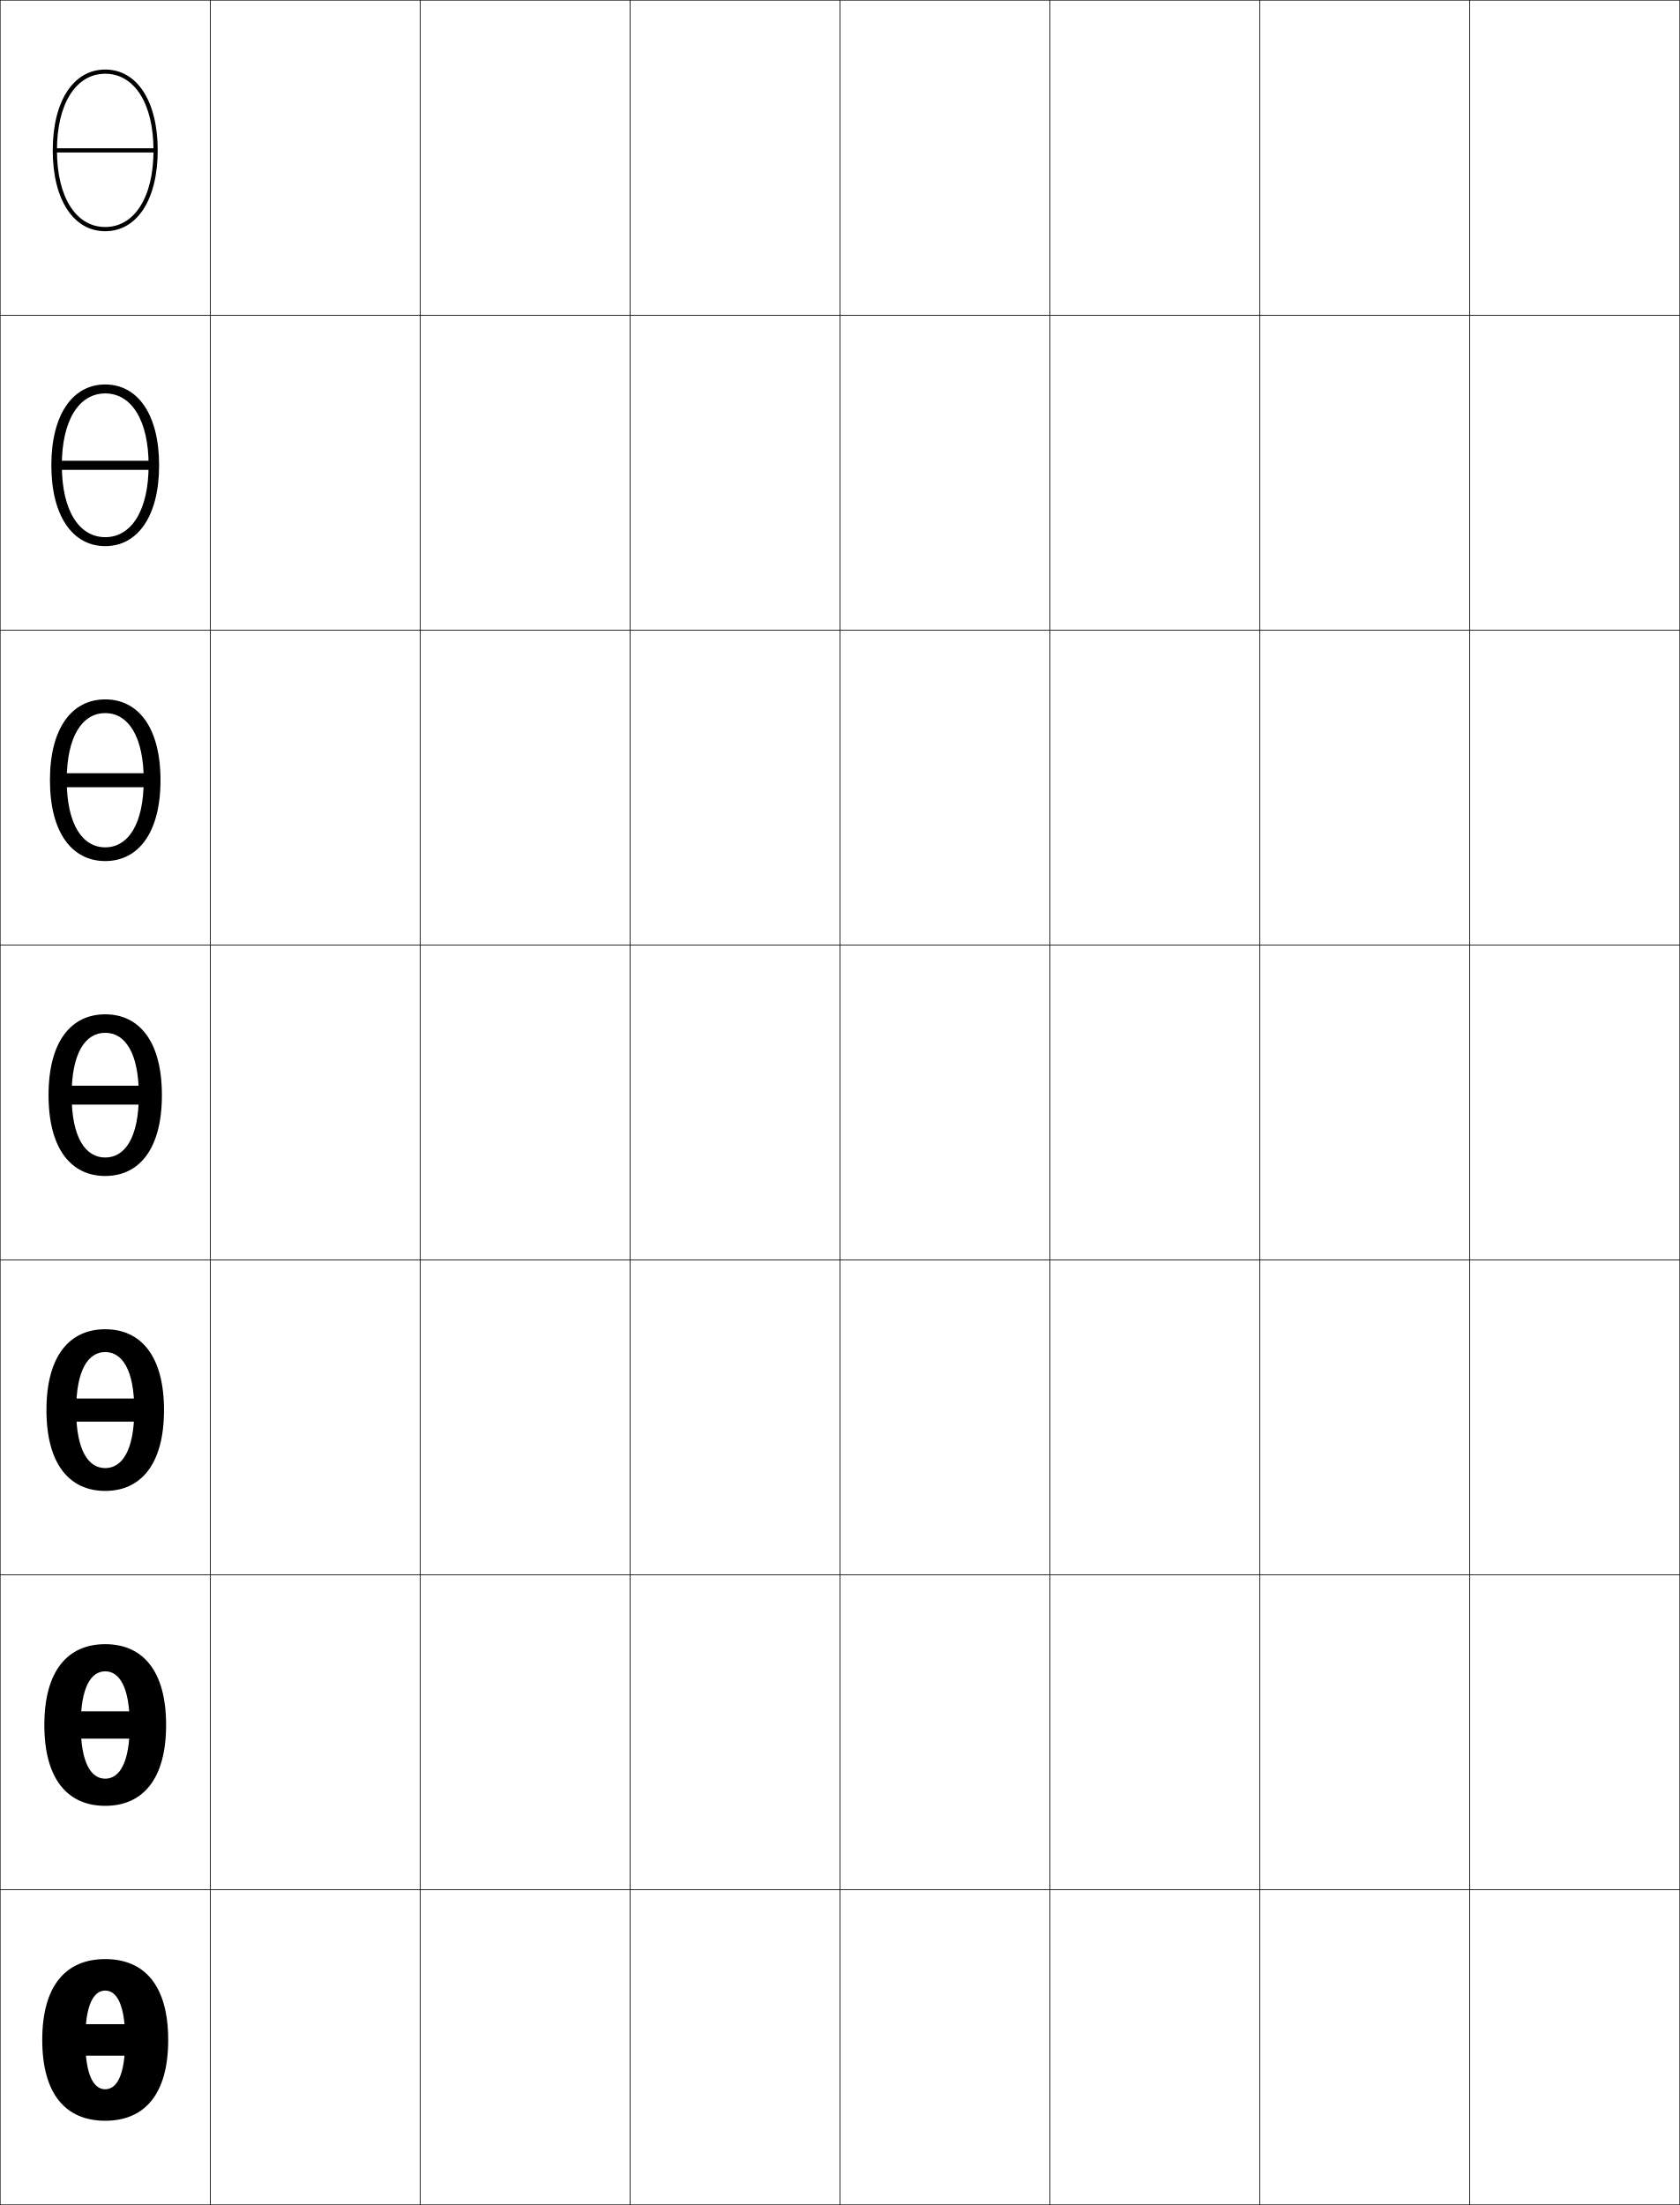
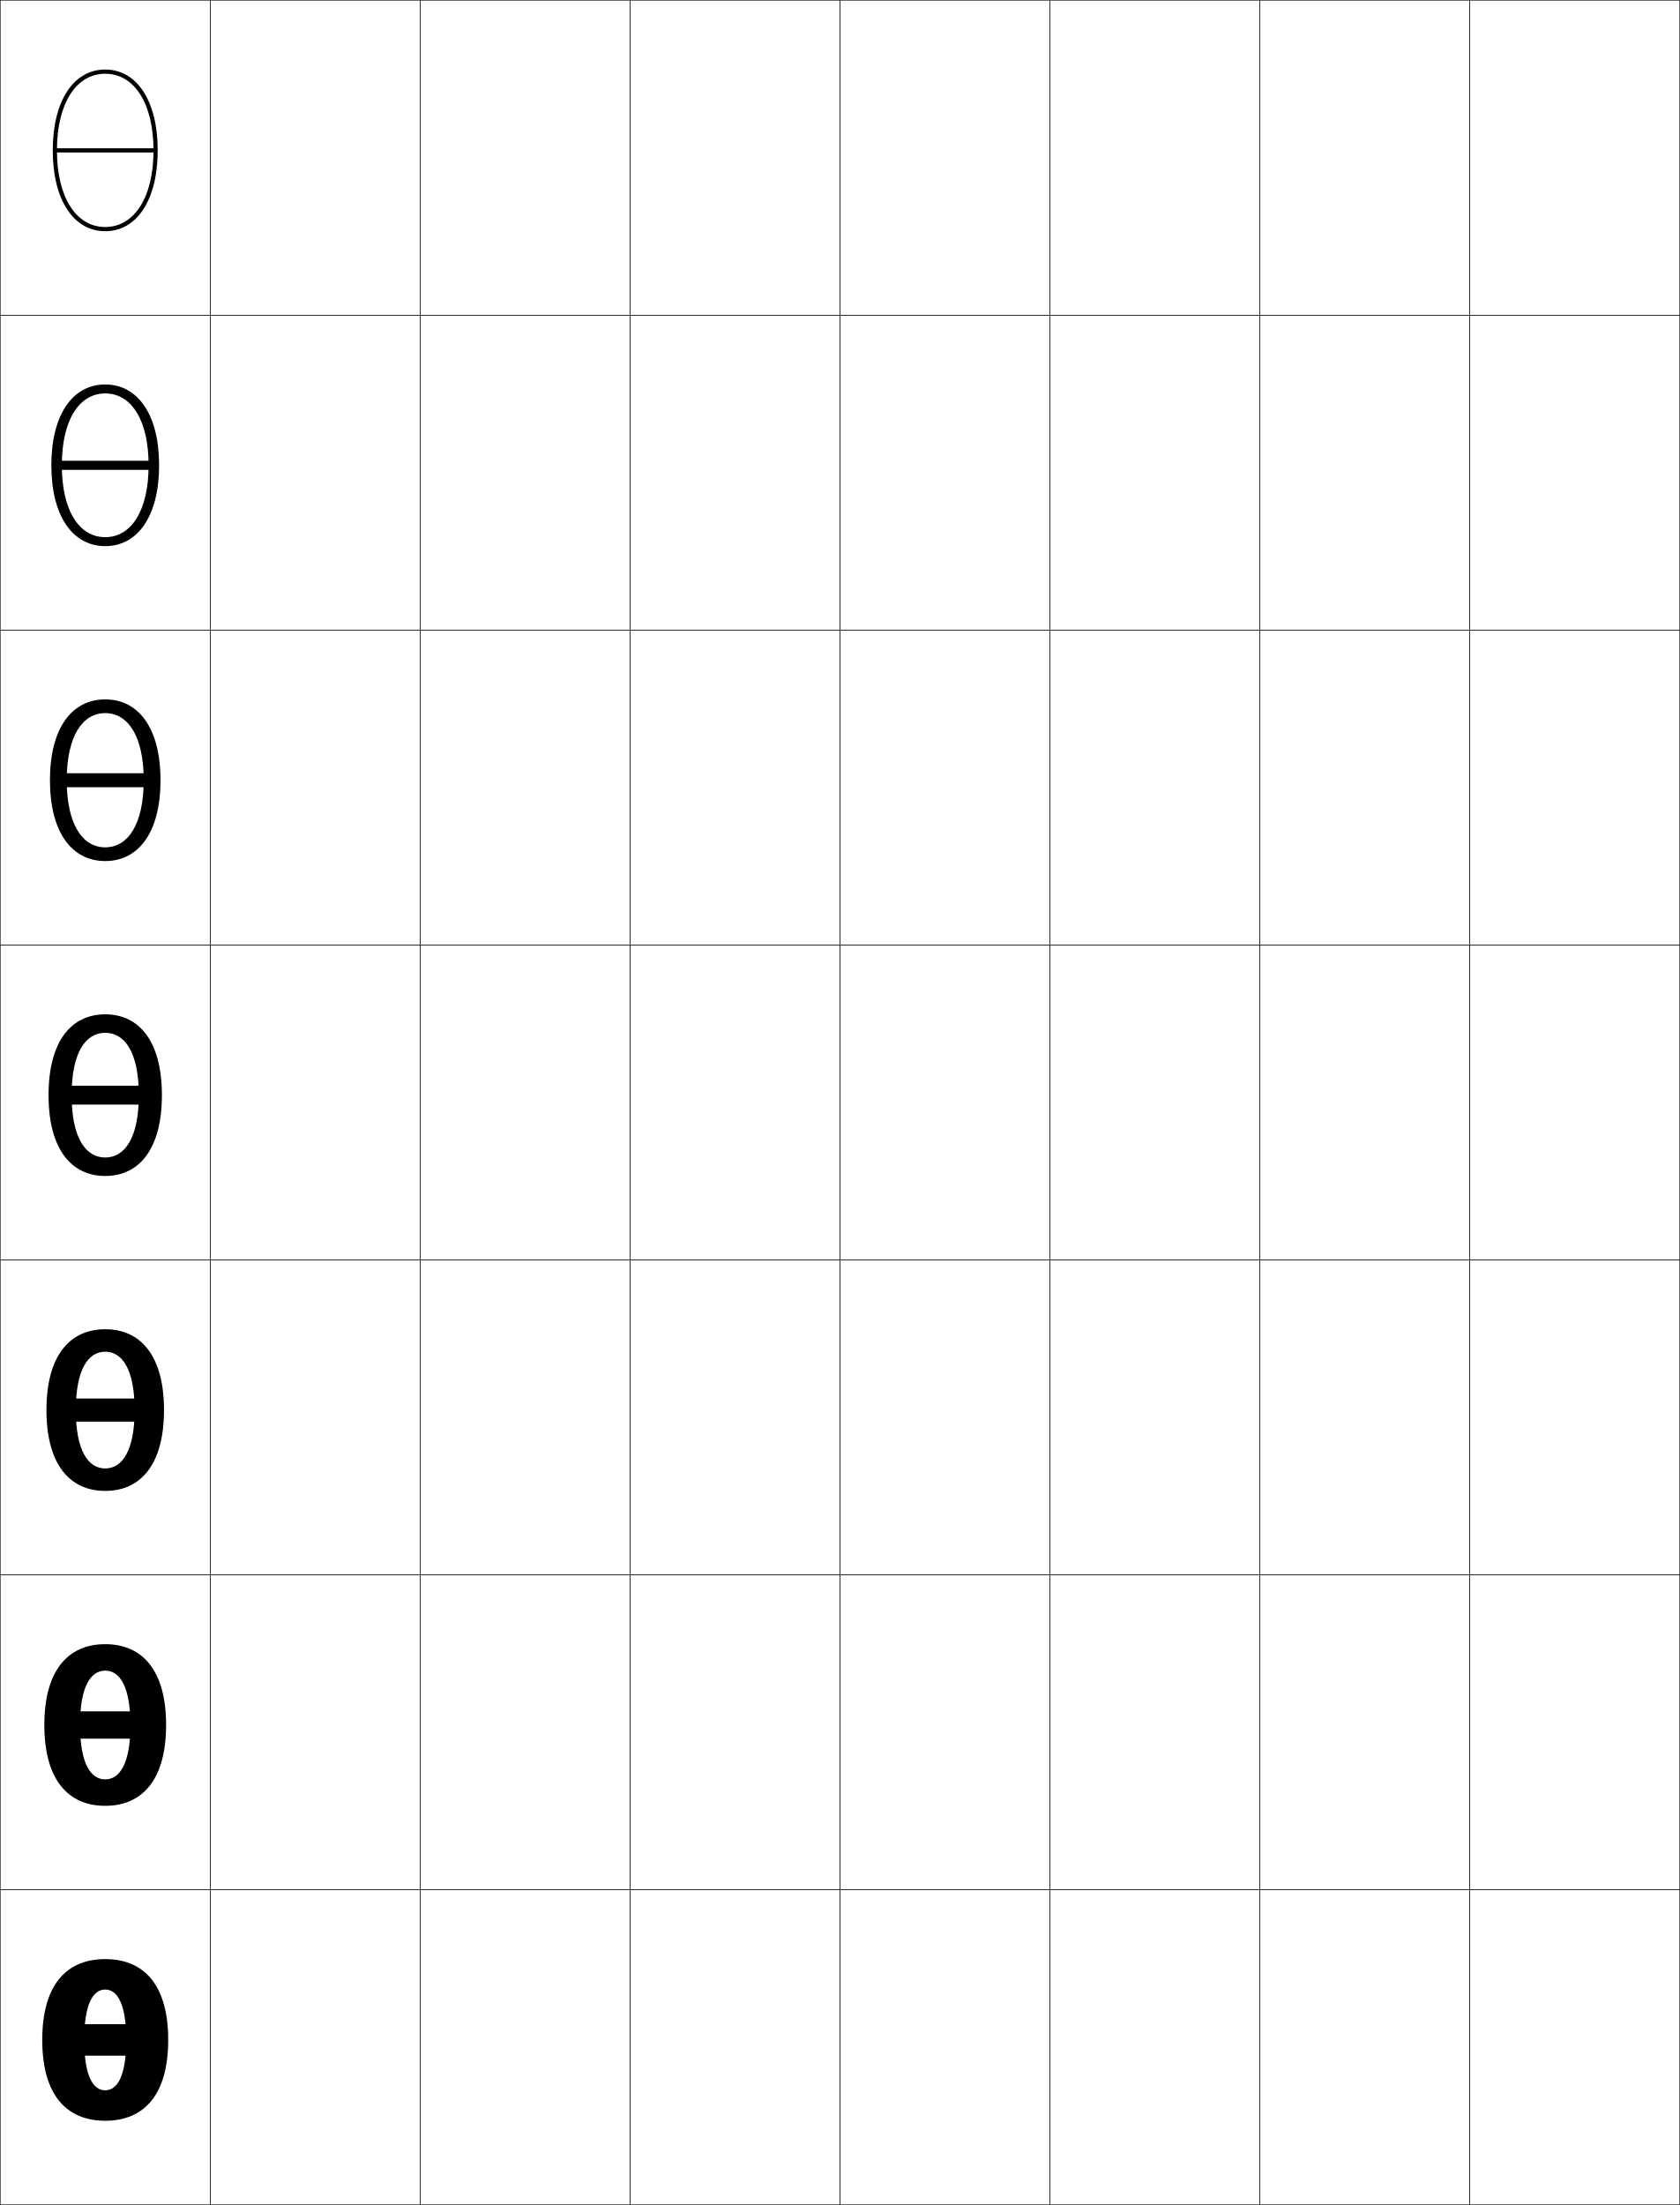
<svg xmlns="http://www.w3.org/2000/svg" width="800.25" height="1050.25" viewBox="0 0 800.25 1050.25" overflow="visible" enable-background="new 0 0 800.25 1050.25" xml:space="preserve">
  <g id="レイヤー1">
    <g>
      <rect x="0.125" y="0.125" fill="none" stroke="#000000" stroke-width="0.25" width="100" height="150" />
      <rect x="100.125" y="0.125" fill="none" stroke="#000000" stroke-width="0.25" width="100" height="150" />
      <rect x="200.125" y="0.125" fill="none" stroke="#000000" stroke-width="0.25" width="100" height="150" />
      <rect x="300.125" y="0.125" fill="none" stroke="#000000" stroke-width="0.25" width="100" height="150" />
      <rect x="400.125" y="0.125" fill="none" stroke="#000000" stroke-width="0.25" width="100" height="150" />
      <rect x="500.125" y="0.125" fill="none" stroke="#000000" stroke-width="0.25" width="100" height="150" />
      <rect x="600.125" y="0.125" fill="none" stroke="#000000" stroke-width="0.25" width="100" height="150" />
      <rect x="0.125" y="150.125" fill="none" stroke="#000000" stroke-width="0.25" width="100" height="150" />
      <rect x="100.125" y="150.125" fill="none" stroke="#000000" stroke-width="0.25" width="100" height="150" />
      <rect x="200.125" y="150.125" fill="none" stroke="#000000" stroke-width="0.25" width="100" height="150" />
      <rect x="300.125" y="150.125" fill="none" stroke="#000000" stroke-width="0.25" width="100" height="150" />
      <rect x="400.125" y="150.125" fill="none" stroke="#000000" stroke-width="0.25" width="100" height="150" />
      <rect x="500.125" y="150.125" fill="none" stroke="#000000" stroke-width="0.25" width="100" height="150" />
      <rect x="600.125" y="150.125" fill="none" stroke="#000000" stroke-width="0.25" width="100" height="150" />
      <rect x="0.125" y="300.125" fill="none" stroke="#000000" stroke-width="0.25" width="100" height="150" />
      <rect x="100.125" y="300.125" fill="none" stroke="#000000" stroke-width="0.25" width="100" height="150" />
      <rect x="200.125" y="300.125" fill="none" stroke="#000000" stroke-width="0.25" width="100" height="150" />
      <rect x="300.125" y="300.125" fill="none" stroke="#000000" stroke-width="0.25" width="100" height="150" />
      <rect x="400.125" y="300.125" fill="none" stroke="#000000" stroke-width="0.25" width="100" height="150" />
      <rect x="500.125" y="300.125" fill="none" stroke="#000000" stroke-width="0.25" width="100" height="150" />
      <rect x="600.125" y="300.125" fill="none" stroke="#000000" stroke-width="0.25" width="100" height="150" />
      <rect x="0.125" y="450.125" fill="none" stroke="#000000" stroke-width="0.25" width="100" height="150" />
      <rect x="100.125" y="450.125" fill="none" stroke="#000000" stroke-width="0.25" width="100" height="150" />
      <rect x="200.125" y="450.125" fill="none" stroke="#000000" stroke-width="0.25" width="100" height="150" />
      <rect x="300.125" y="450.125" fill="none" stroke="#000000" stroke-width="0.25" width="100" height="150" />
      <rect x="400.125" y="450.125" fill="none" stroke="#000000" stroke-width="0.25" width="100" height="150" />
      <rect x="500.125" y="450.125" fill="none" stroke="#000000" stroke-width="0.25" width="100" height="150" />
      <rect x="600.125" y="450.125" fill="none" stroke="#000000" stroke-width="0.25" width="100" height="150" />
      <rect x="0.125" y="600.125" fill="none" stroke="#000000" stroke-width="0.25" width="100" height="150" />
      <rect x="100.125" y="600.125" fill="none" stroke="#000000" stroke-width="0.25" width="100" height="150" />
      <rect x="200.125" y="600.125" fill="none" stroke="#000000" stroke-width="0.25" width="100" height="150" />
      <rect x="300.125" y="600.125" fill="none" stroke="#000000" stroke-width="0.25" width="100" height="150" />
      <rect x="400.125" y="600.125" fill="none" stroke="#000000" stroke-width="0.25" width="100" height="150" />
      <rect x="500.125" y="600.125" fill="none" stroke="#000000" stroke-width="0.25" width="100" height="150" />
      <rect x="600.125" y="600.125" fill="none" stroke="#000000" stroke-width="0.25" width="100" height="150" />
      <rect x="0.125" y="750.125" fill="none" stroke="#000000" stroke-width="0.25" width="100" height="150" />
      <rect x="100.125" y="750.125" fill="none" stroke="#000000" stroke-width="0.25" width="100" height="150" />
      <rect x="200.125" y="750.125" fill="none" stroke="#000000" stroke-width="0.25" width="100" height="150" />
      <rect x="300.125" y="750.125" fill="none" stroke="#000000" stroke-width="0.25" width="100" height="150" />
      <rect x="400.125" y="750.125" fill="none" stroke="#000000" stroke-width="0.25" width="100" height="150" />
      <rect x="500.125" y="750.125" fill="none" stroke="#000000" stroke-width="0.25" width="100" height="150" />
      <rect x="600.125" y="750.125" fill="none" stroke="#000000" stroke-width="0.25" width="100" height="150" />
      <rect x="0.125" y="900.125" fill="none" stroke="#000000" stroke-width="0.25" width="100" height="150" />
      <rect x="100.125" y="900.125" fill="none" stroke="#000000" stroke-width="0.25" width="100" height="150" />
      <rect x="200.125" y="900.125" fill="none" stroke="#000000" stroke-width="0.25" width="100" height="150" />
      <rect x="300.125" y="900.125" fill="none" stroke="#000000" stroke-width="0.25" width="100" height="150" />
      <rect x="400.125" y="900.125" fill="none" stroke="#000000" stroke-width="0.25" width="100" height="150" />
      <rect x="500.125" y="900.125" fill="none" stroke="#000000" stroke-width="0.25" width="100" height="150" />
      <rect x="600.125" y="900.125" fill="none" stroke="#000000" stroke-width="0.25" width="100" height="150" />
      <rect x="700.125" y="0.125" fill="none" stroke="#000000" stroke-width="0.25" width="100" height="150" />
      <rect x="700.125" y="150.125" fill="none" stroke="#000000" stroke-width="0.25" width="100" height="150" />
      <rect x="700.125" y="300.125" fill="none" stroke="#000000" stroke-width="0.25" width="100" height="150" />
      <rect x="700.125" y="450.125" fill="none" stroke="#000000" stroke-width="0.25" width="100" height="150" />
      <rect x="700.125" y="600.125" fill="none" stroke="#000000" stroke-width="0.25" width="100" height="150" />
      <rect x="700.125" y="750.125" fill="none" stroke="#000000" stroke-width="0.25" width="100" height="150" />
      <rect x="700.125" y="900.125" fill="none" stroke="#000000" stroke-width="0.25" width="100" height="150" />
    </g>
    <g>
      <g>
-         <path d="M50.125,933.125c18.774,0,30,12.681,30,38.5s-11.226,38.5-30,38.5v-15c5.451,0,9.5-6.599,9.5-23.5       s-4.049-23.5-9.5-23.5s-9.5,6.599-9.5,23.5s4.049,23.5,9.5,23.5v15c-18.774,0-30-12.681-30-38.5       S31.351,933.125,50.125,933.125z" />
+         <path d="M50.125,933.125c18.774,0,30,12.681,30,38.5s-11.226,38.5-30,38.5v-14.5c5.737,0,10-6.739,10-24       s-4.263-24-10-24c-5.738,0-10,6.739-10,24s4.262,24,10,24v14.5c-18.774,0-30-12.681-30-38.5       S31.351,933.125,50.125,933.125z" />
        <g>
          <rect x="26.125" y="964.125" width="48" height="15" />
        </g>
      </g>
      <g>
-         <path d="M50.125,783.125c17.875,0,29,12.69,29,38.5s-11.125,38.5-29,38.5v-12.934       c6.749,0,11.667-7.525,11.667-25.566s-4.918-25.567-11.667-25.567       c-6.748,0-11.667,7.526-11.667,25.567s4.918,25.566,11.667,25.566V860.125       c-17.874,0-29-12.69-29-38.5S32.25,783.125,50.125,783.125z" />
+         <path d="M50.125,783.125c17.875,0,29,12.69,29,38.5s-11.125,38.5-29,38.5v-12.6       c6.939,0,12-7.62,12-25.9c0-18.281-5.061-25.9-12-25.9       s-12,7.619-12,25.9c0,18.28,5.061,25.9,12,25.9V860.125c-17.874,0-29-12.69-29-38.5       S32.25,783.125,50.125,783.125z" />
        <rect x="26.125" y="815.125" width="48" height="13" />
      </g>
      <g>
-         <path d="M50.125,633.125c16.974,0,28,12.699,28,38.5s-11.026,38.5-28,38.5v-10.866       c8.045,0,13.833-8.453,13.833-27.634S58.17,643.991,50.125,643.991       S36.292,652.444,36.292,671.625S42.08,699.259,50.125,699.259V710.125       c-16.974,0-28-12.699-28-38.5S33.151,633.125,50.125,633.125z" />
+         <path d="M50.125,633.125c16.974,0,28,12.699,28,38.5s-11.026,38.5-28,38.5v-10.7       c8.141,0,14-8.499,14-27.8s-5.859-27.8-14-27.8s-14,8.499-14,27.8       s5.859,27.8,14,27.8V710.125c-16.974,0-28-12.699-28-38.5S33.151,633.125,50.125,633.125z" />
        <rect x="26.125" y="666.125" width="48" height="11" />
      </g>
      <g>
        <path d="M50.125,483.125c16.073,0,27,12.709,27,38.5s-10.927,38.5-27,38.5v-8.8       c9.343,0,16-9.38,16-29.7s-6.657-29.7-16-29.7s-16,9.38-16,29.7       s6.657,29.7,16,29.7V560.125c-16.073,0-27-12.709-27-38.5S34.052,483.125,50.125,483.125z" />
        <g>
          <rect x="26.125" y="517.125" width="48" height="9" />
        </g>
      </g>
      <g>
        <path d="M23.791,371.625c0-24.99,10.556-38.5,26.333-38.5       c15.778,0,26.333,13.51,26.333,38.5c0,24.99-10.555,38.5-26.333,38.5       v-6.533c10.886,0,18.333-11.029,18.333-31.966       c0-20.938-7.448-31.967-18.333-31.967S31.792,350.687,31.792,371.625       c0,20.938,7.447,31.966,18.333,31.966v6.533       C34.347,410.125,23.791,396.615,23.791,371.625z" />
        <rect x="26.125" y="368.292" width="48" height="6.667" />
      </g>
      <g>
        <path d="M24.458,221.625c0-24.189,10.184-38.5,25.667-38.5s25.667,14.311,25.667,38.5       s-10.184,38.5-25.667,38.5v-4.267c12.429,0,20.667-12.678,20.667-34.233       c0-21.555-8.238-34.233-20.667-34.233S29.458,200.07,29.458,221.625       c0,21.556,8.237,34.233,20.667,34.233V260.125       C34.643,260.125,24.458,245.814,24.458,221.625z" />
        <rect x="26.125" y="219.458" width="48" height="4.333" />
      </g>
      <g>
        <path d="M25.125,71.625c0,23.388,9.813,38.5,25,38.5v-2c-13.972,0-23-14.327-23-36.5s9.028-36.5,23-36.5       s23,14.327,23,36.5s-9.028,36.5-23,36.5v2c15.187,0,25-15.112,25-38.5s-9.813-38.5-25-38.5       S25.125,48.237,25.125,71.625z" />
        <rect x="26.125" y="70.625" width="48" height="2" />
      </g>
    </g>
  </g>
</svg>
